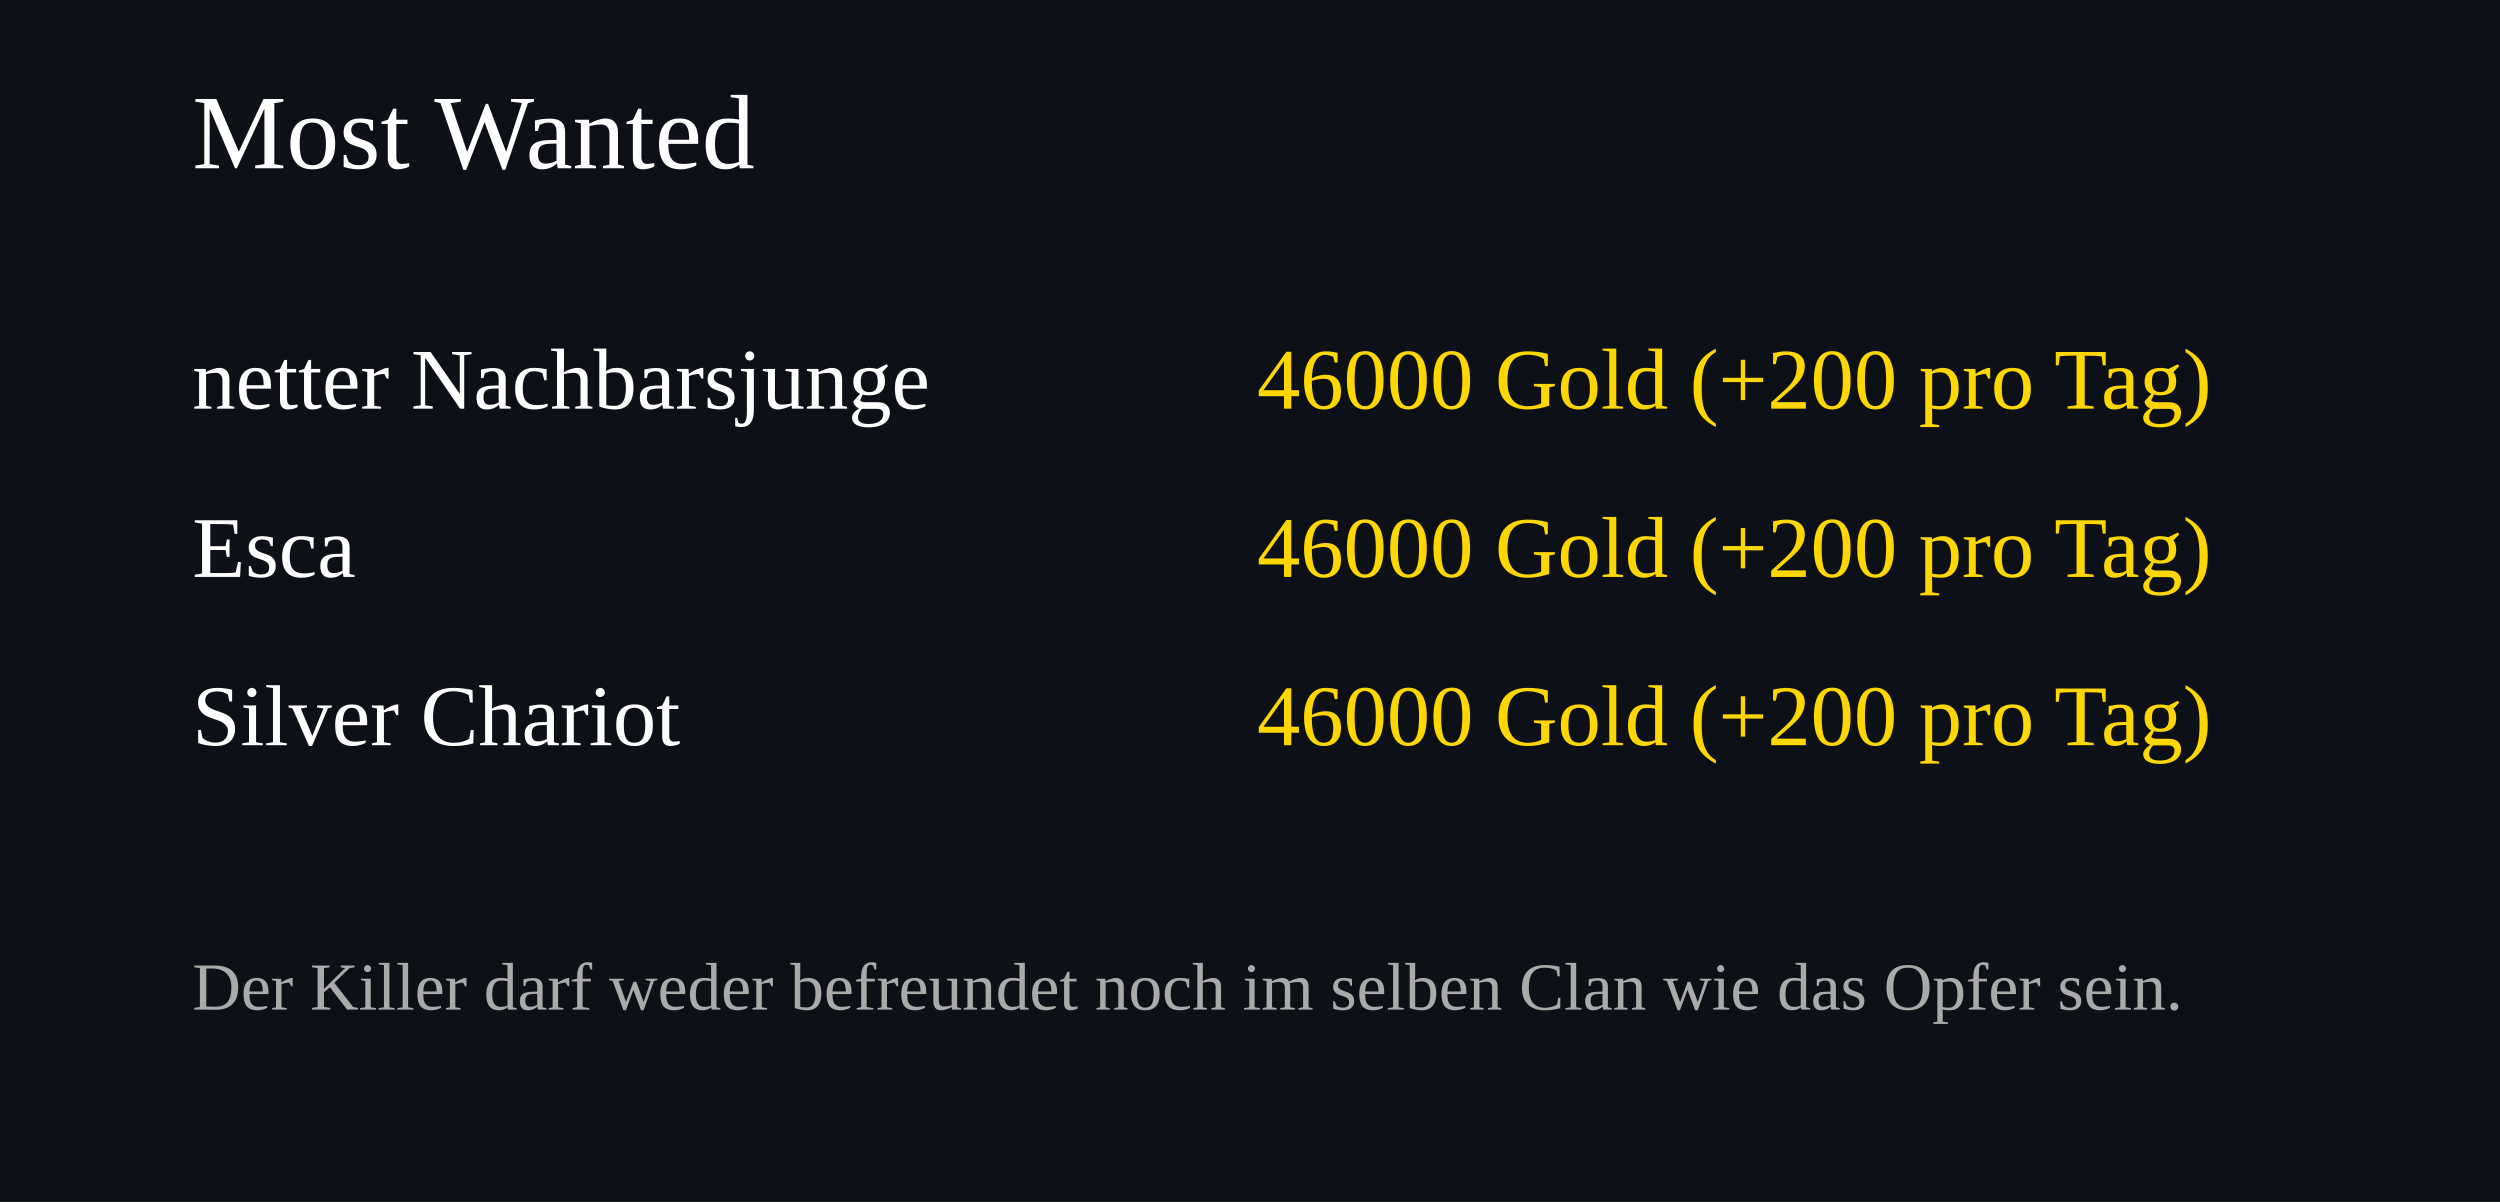
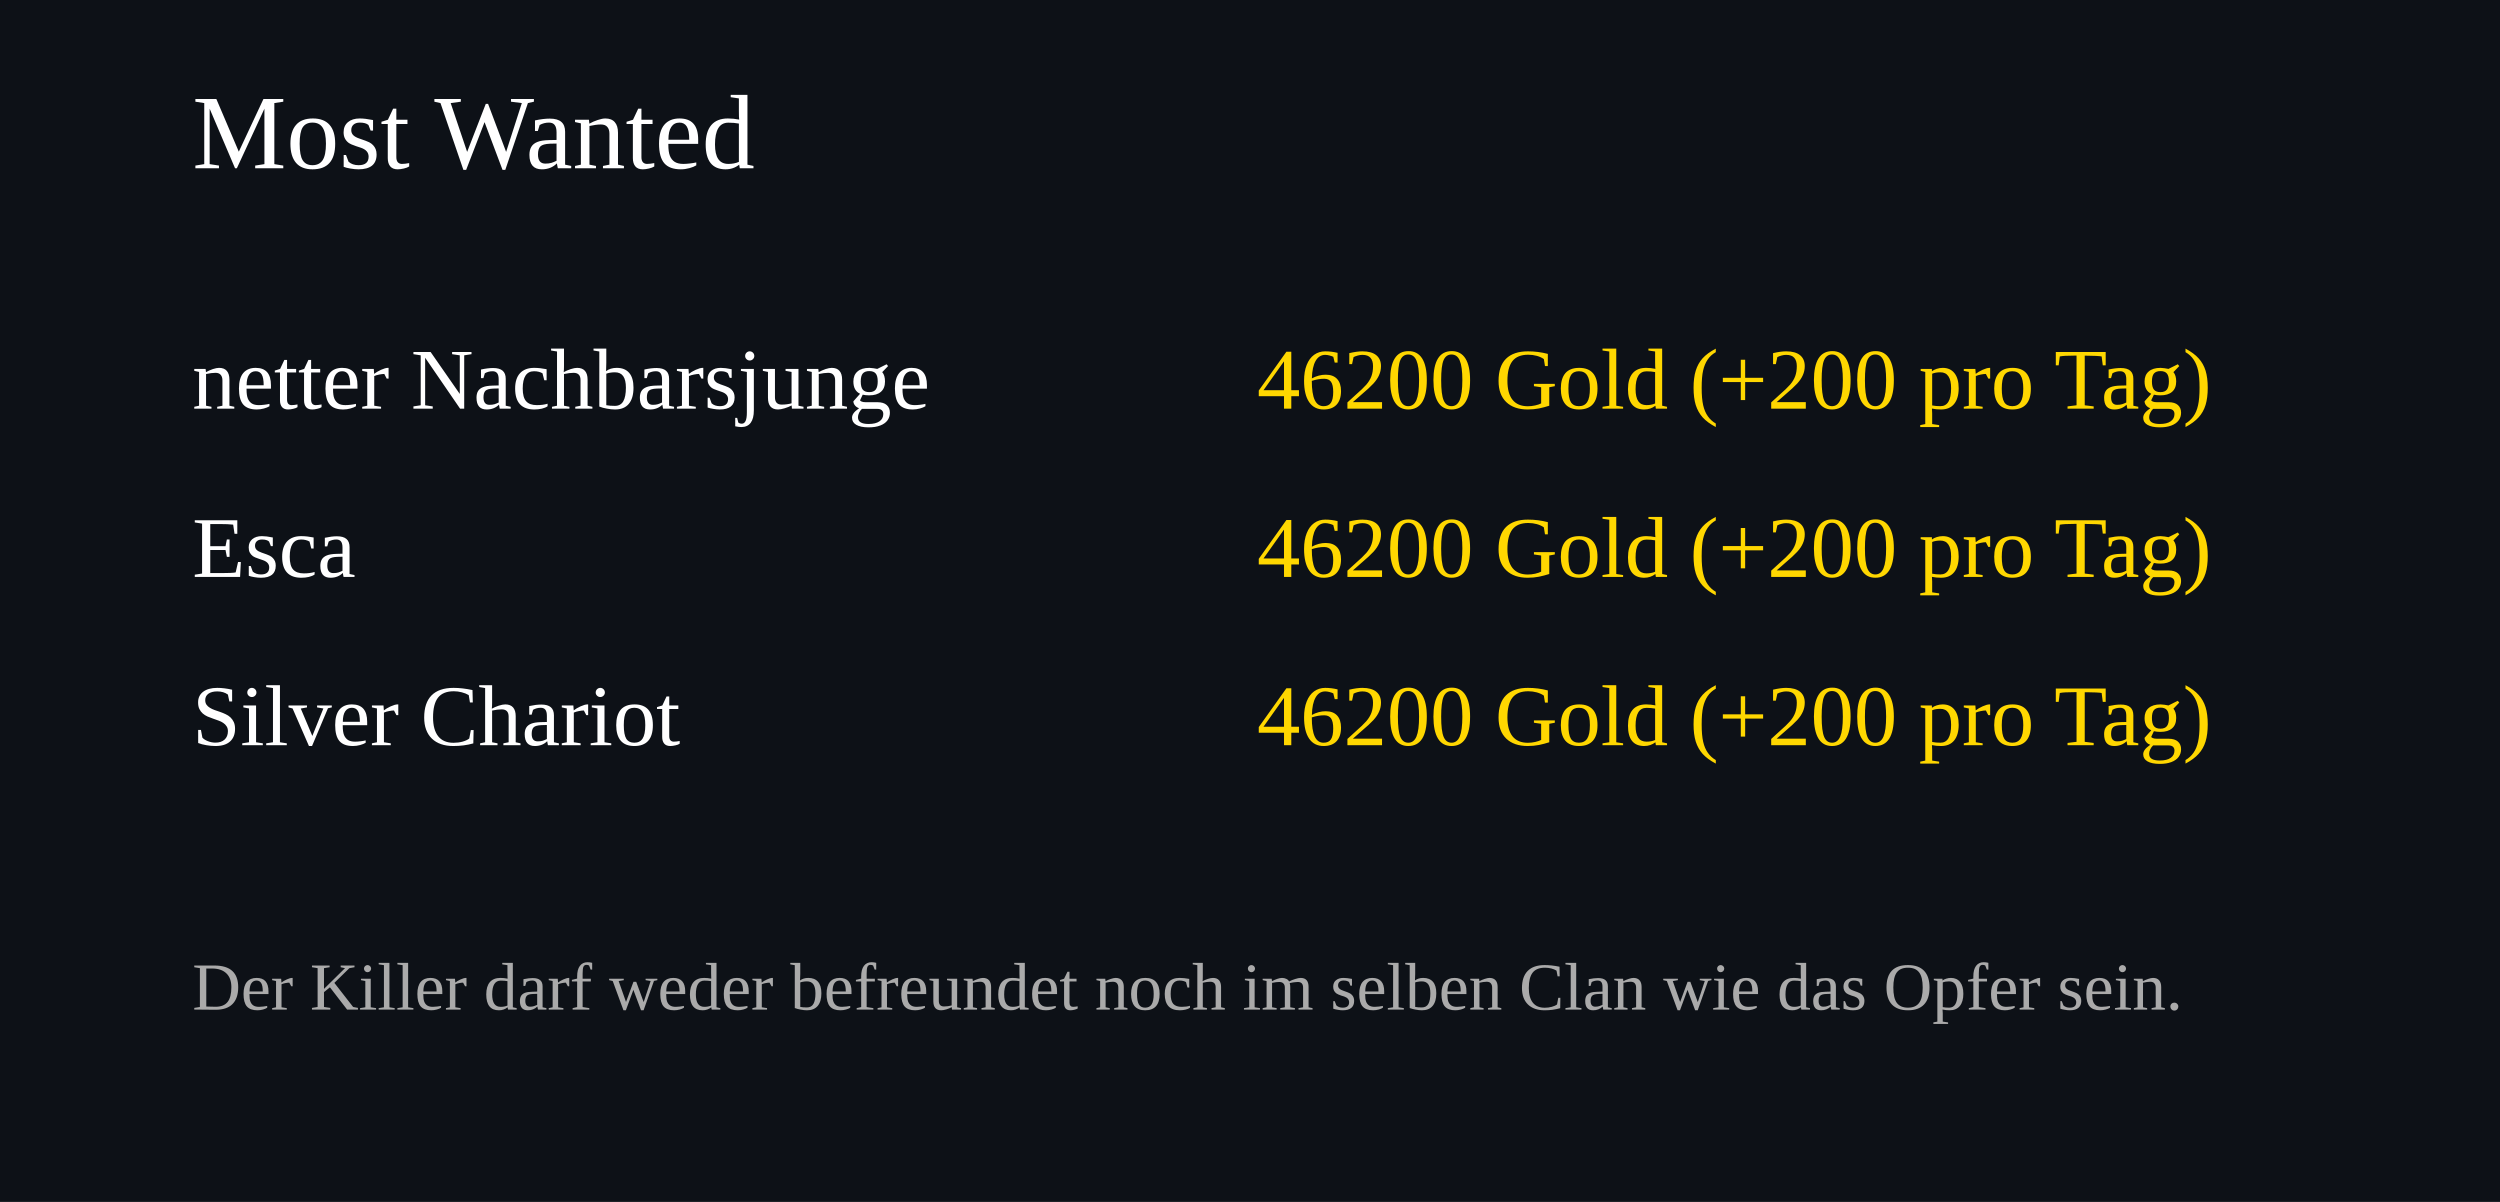
<svg xmlns="http://www.w3.org/2000/svg" width="520" height="250">
  <rect width="100%" height="100%" fill="#0d1117" />
  <text x="40" y="35" font-size="22" fill="#ffffff">Most Wanted</text>
  <text x="40" y="85" font-size="18" fill="#ffffff">netter Nachbarsjunge</text>
  <text x="460" y="85" font-size="18" fill="#FFD700" text-anchor="end">
-     46000 Gold (+200 pro Tag)
+     46200 Gold (+200 pro Tag)
  </text>
  <text x="40" y="120" font-size="18" fill="#ffffff">Esca</text>
  <text x="460" y="120" font-size="18" fill="#FFD700" text-anchor="end">
-     46000 Gold (+200 pro Tag)
+     46200 Gold (+200 pro Tag)
  </text>
  <text x="40" y="155" font-size="18" fill="#ffffff">Silver Chariot</text>
  <text x="460" y="155" font-size="18" fill="#FFD700" text-anchor="end">
-     46000 Gold (+200 pro Tag)
+     46200 Gold (+200 pro Tag)
  </text>
  <text x="40" y="210" font-size="14" fill="#aaaaaa">
Der Killer darf weder befreundet noch im selben Clan wie das Opfer sein.
</text>
</svg>
